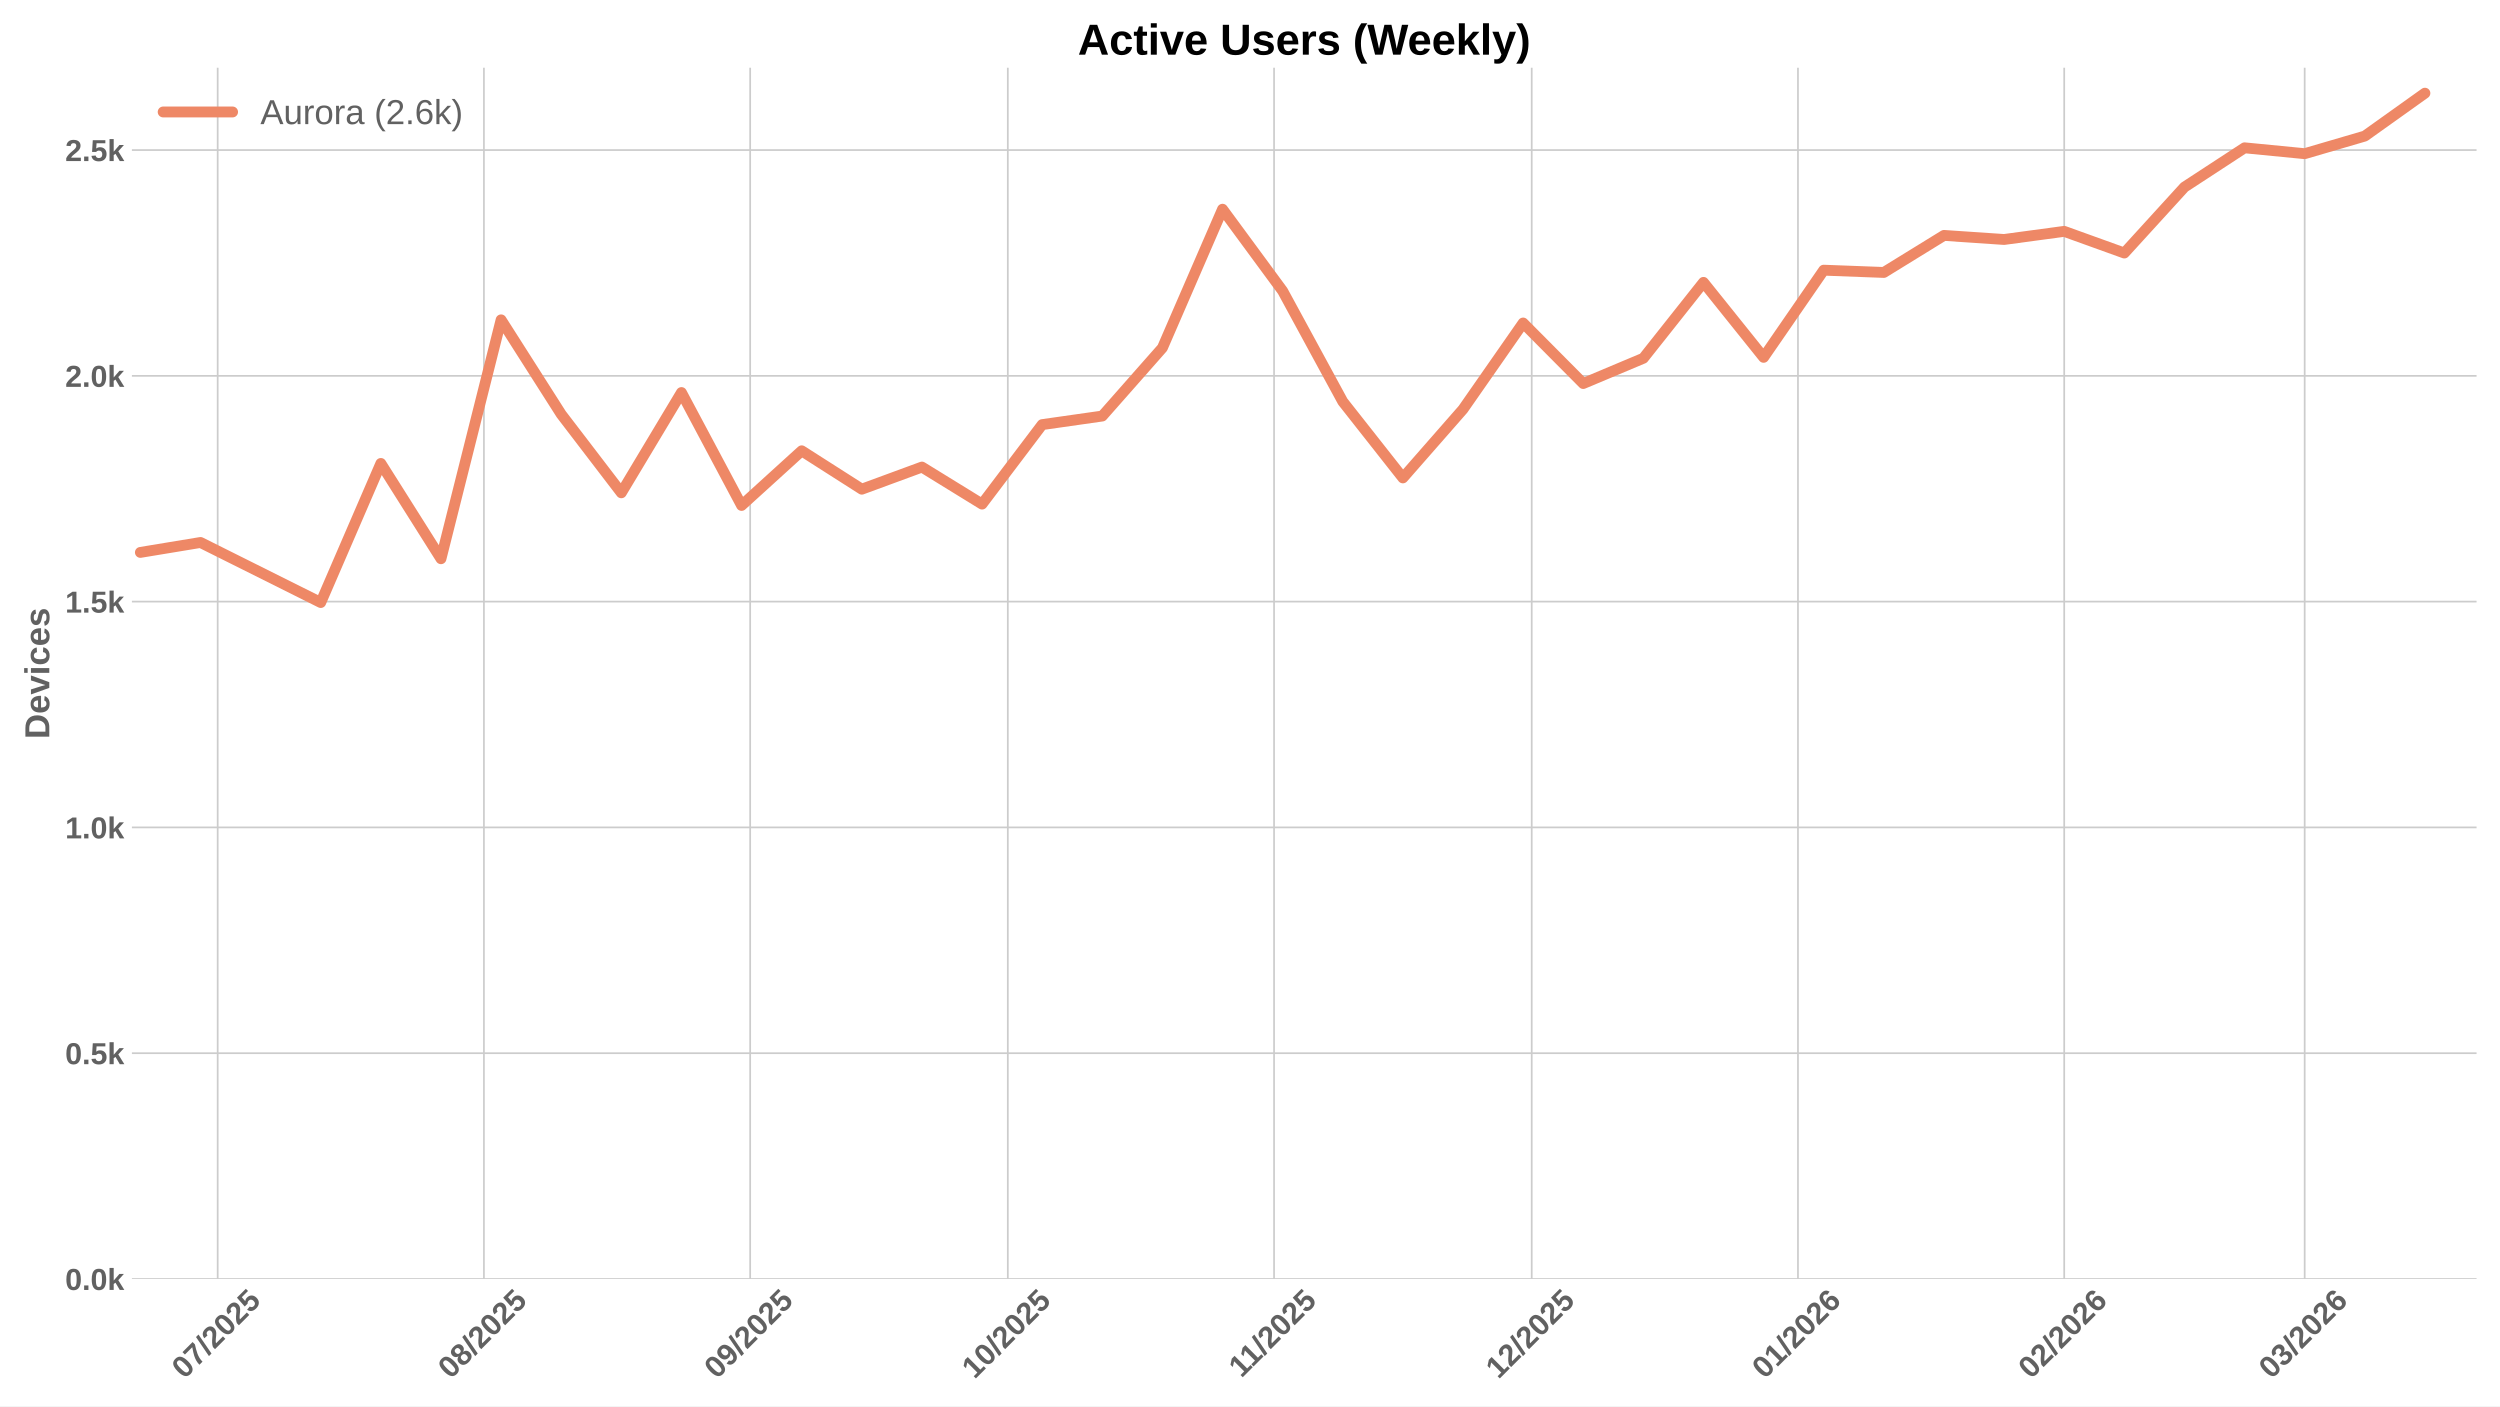
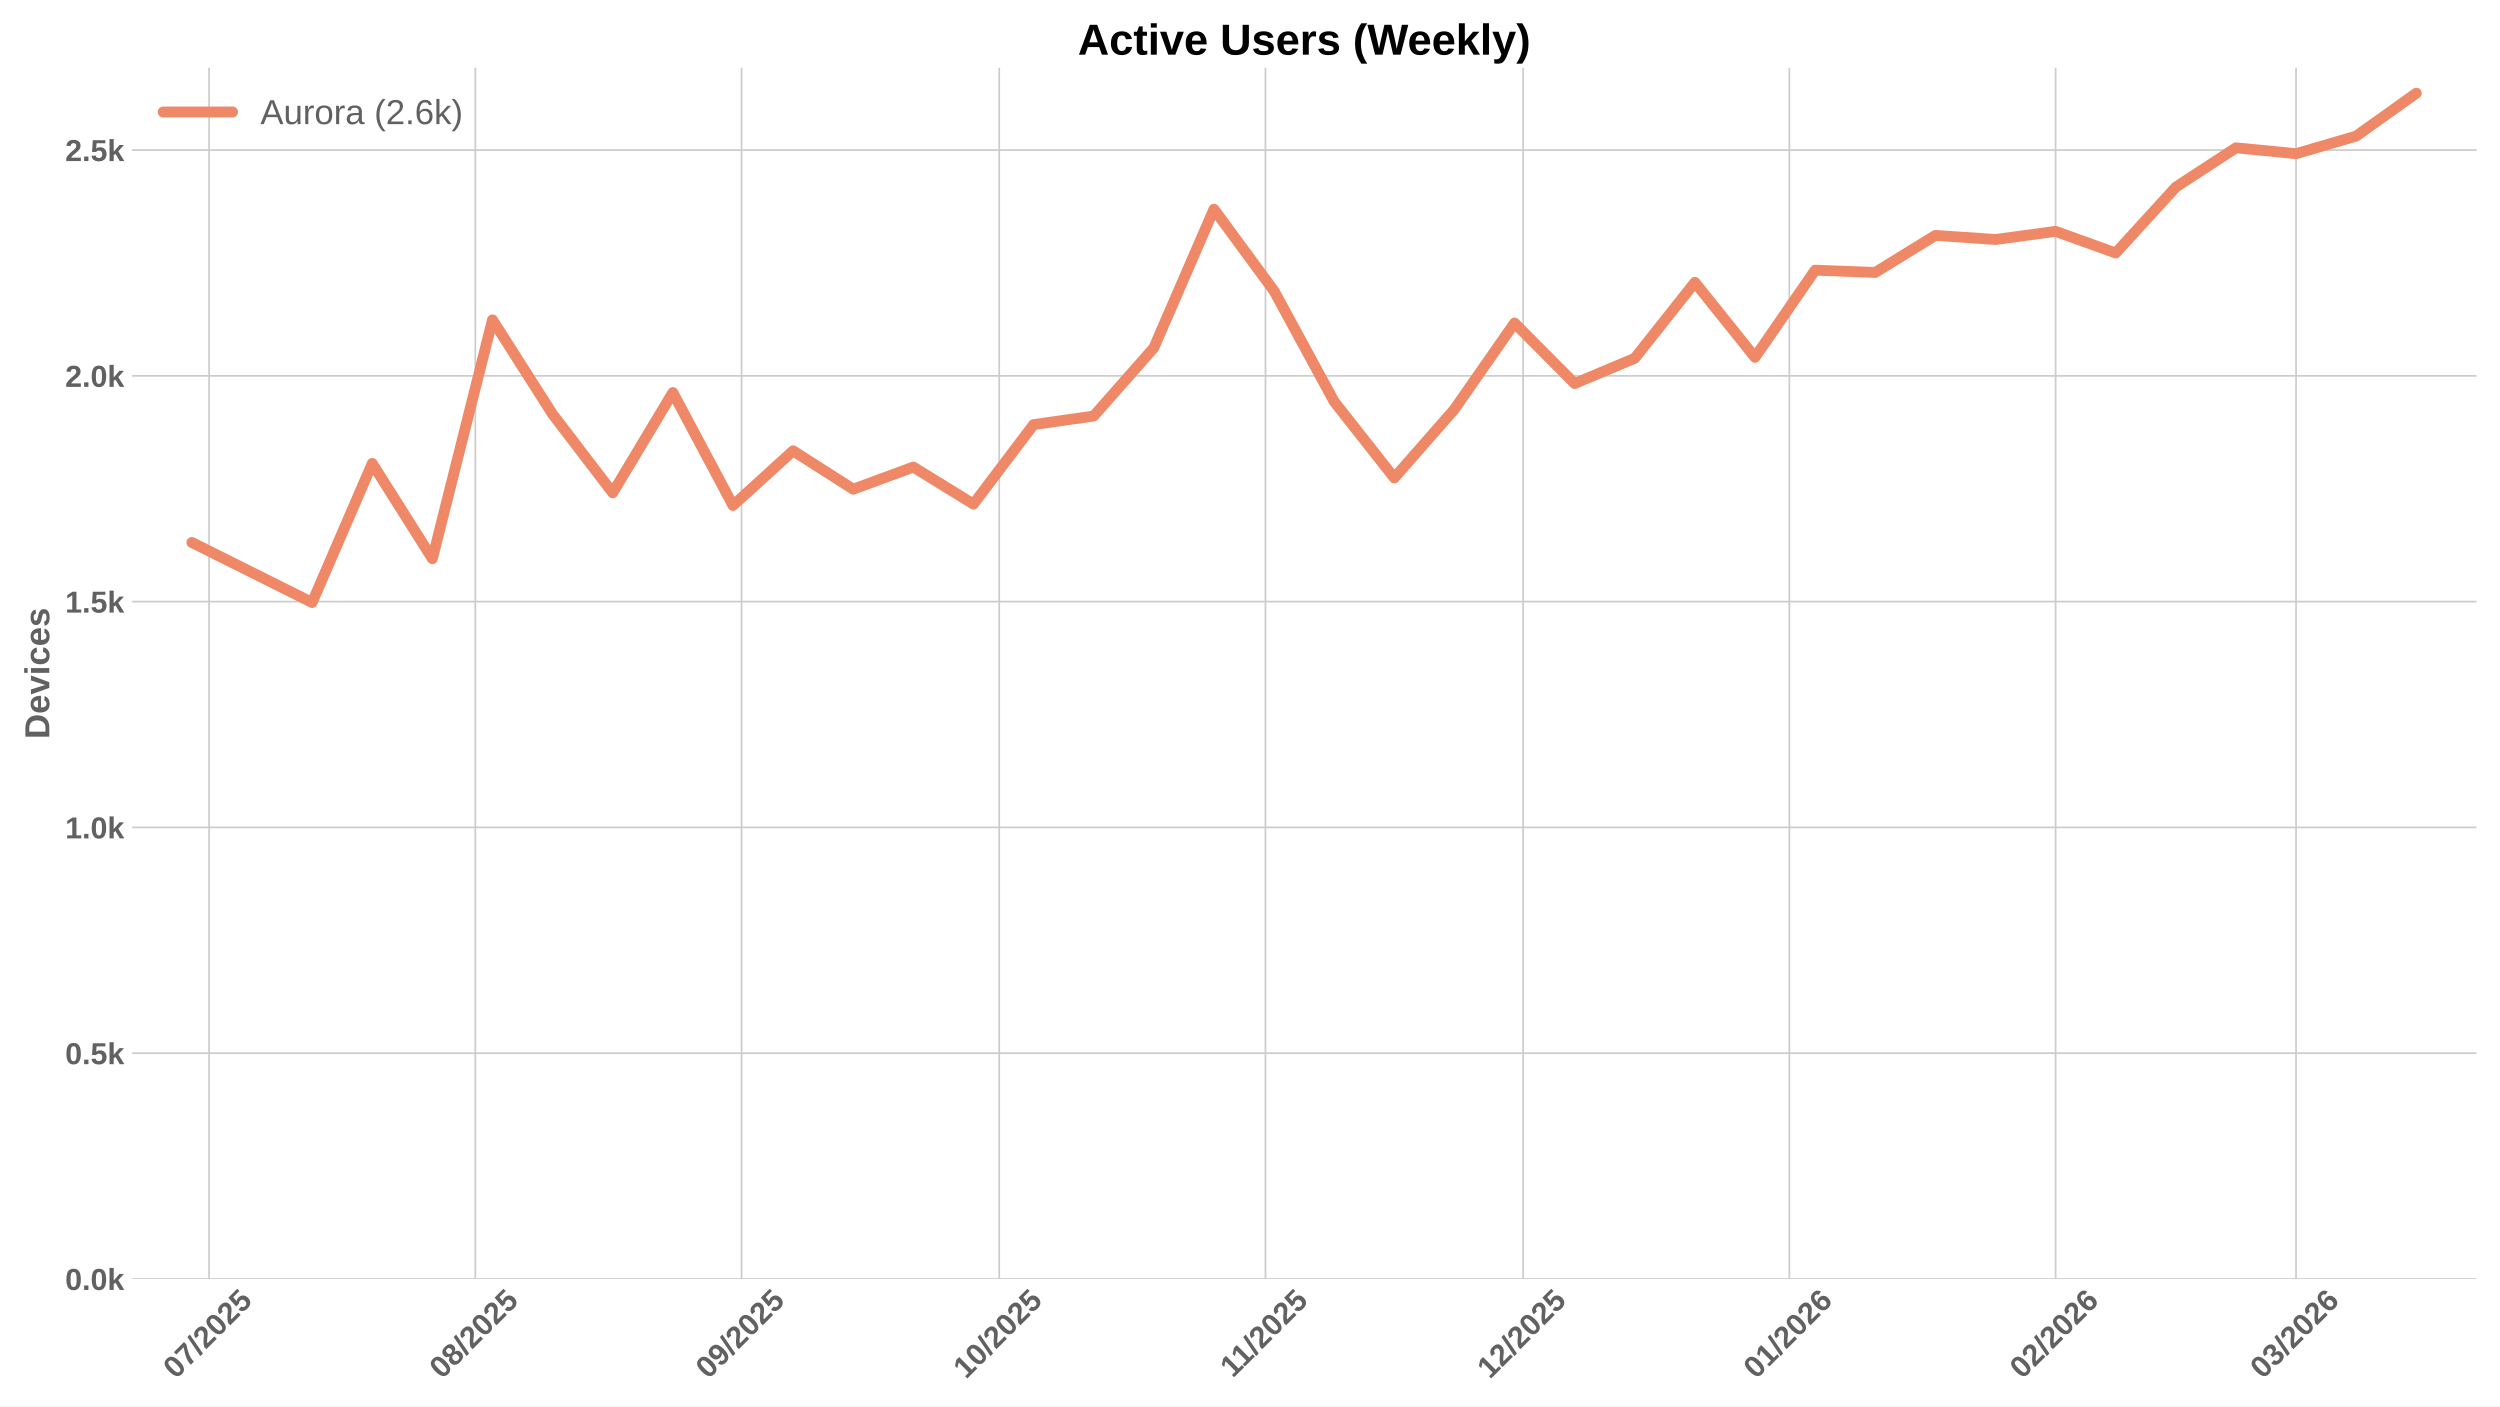
<svg xmlns="http://www.w3.org/2000/svg" xmlns:xlink="http://www.w3.org/1999/xlink" width="1152pt" height="648pt" viewBox="0 0 1152 648" version="1.1">
  <defs>
    <style type="text/css">*{stroke-linejoin: round; stroke-linecap: butt}</style>
  </defs>
  <g id="figure_1">
    <g id="patch_1">
      <path d="M 0 648  L 1152 648  L 1152 0  L 0 0  z " style="fill: #ffffff" />
    </g>
    <g id="axes_1">
      <g id="patch_2">
        <path d="M 60.78 589.343  L 1141.2 589.343  L 1141.2 31.2  L 60.78 31.2  z " style="fill: #ffffff" />
      </g>
      <g id="matplotlib.axis_1">
        <g id="xtick_1">
          <g id="line2d_1">
-             <path d="M 100.305 589.343  L 100.305 31.2  " clip-path="url(#p0297aad425)" style="fill: none; stroke: #cccccc; stroke-width: 0.8; stroke-linecap: round" />
+             <path d="M 96.342 589.343  L 96.342 31.2  " clip-path="url(#p4276ada9c0)" style="fill: none; stroke: #cccccc; stroke-width: 0.8; stroke-linecap: round" />
          </g>
          <g id="line2d_2" />
          <g id="text_1">
-             <g style="fill: #616161" transform="translate(84.97441 635.7977) rotate(-45) scale(0.14 -0.14)">
+             <g style="fill: #616161" transform="translate(81.0116 635.7977) rotate(-45) scale(0.14 -0.14)">
              <defs>
                <path id="LiberationSans-Bold-30" d="M 3297 2203  Q 3297 1088 2914 512  Q 2531 -63 1766 -63  Q 253 -63 253 2203  Q 253 2994 418 3494  Q 584 3994 915 4231  Q 1247 4469 1791 4469  Q 2572 4469 2934 3903  Q 3297 3338 3297 2203  z M 2416 2203  Q 2416 2813 2356 3150  Q 2297 3488 2165 3634  Q 2034 3781 1784 3781  Q 1519 3781 1383 3632  Q 1247 3484 1189 3148  Q 1131 2813 1131 2203  Q 1131 1600 1192 1261  Q 1253 922 1386 775  Q 1519 628 1772 628  Q 2022 628 2158 783  Q 2294 938 2355 1278  Q 2416 1619 2416 2203  z " transform="scale(0.015625)" />
                <path id="LiberationSans-Bold-37" d="M 3278 3706  Q 2981 3238 2717 2797  Q 2453 2356 2256 1911  Q 2059 1466 1945 995  Q 1831 525 1831 0  L 916 0  Q 916 550 1059 1064  Q 1203 1578 1475 2111  Q 1747 2644 2463 3681  L 275 3681  L 275 4403  L 3278 4403  L 3278 3706  z " transform="scale(0.015625)" />
                <path id="LiberationSans-Bold-2f" d="M 63 -128  L 972 4638  L 1716 4638  L 822 -128  L 63 -128  z " transform="scale(0.015625)" />
                <path id="LiberationSans-Bold-32" d="M 222 0  L 222 609  Q 394 988 711 1347  Q 1028 1706 1509 2097  Q 1972 2472 2158 2715  Q 2344 2959 2344 3194  Q 2344 3769 1766 3769  Q 1484 3769 1336 3617  Q 1188 3466 1144 3163  L 259 3213  Q 334 3825 717 4147  Q 1100 4469 1759 4469  Q 2472 4469 2853 4144  Q 3234 3819 3234 3231  Q 3234 2922 3112 2672  Q 2991 2422 2800 2211  Q 2609 2000 2376 1815  Q 2144 1631 1925 1456  Q 1706 1281 1526 1103  Q 1347 925 1259 722  L 3303 722  L 3303 0  L 222 0  z " transform="scale(0.015625)" />
                <path id="LiberationSans-Bold-35" d="M 3381 1466  Q 3381 766 2945 351  Q 2509 -63 1750 -63  Q 1088 -63 689 235  Q 291 534 197 1100  L 1075 1172  Q 1144 891 1319 762  Q 1494 634 1759 634  Q 2088 634 2283 843  Q 2478 1053 2478 1447  Q 2478 1794 2293 2001  Q 2109 2209 1778 2209  Q 1413 2209 1181 1925  L 325 1925  L 478 4403  L 3125 4403  L 3125 3750  L 1275 3750  L 1203 2638  Q 1522 2919 2000 2919  Q 2628 2919 3004 2528  Q 3381 2138 3381 1466  z " transform="scale(0.015625)" />
              </defs>
              <use xlink:href="#LiberationSans-Bold-30" />
              <use xlink:href="#LiberationSans-Bold-37" transform="translate(55.61523 0)" />
              <use xlink:href="#LiberationSans-Bold-2f" transform="translate(111.2305 0)" />
              <use xlink:href="#LiberationSans-Bold-32" transform="translate(139.0137 0)" />
              <use xlink:href="#LiberationSans-Bold-30" transform="translate(194.6289 0)" />
              <use xlink:href="#LiberationSans-Bold-32" transform="translate(250.2441 0)" />
              <use xlink:href="#LiberationSans-Bold-35" transform="translate(305.8594 0)" />
            </g>
          </g>
        </g>
        <g id="xtick_2">
          <g id="line2d_3">
-             <path d="M 222.99 589.343  L 222.99 31.2  " clip-path="url(#p0297aad425)" style="fill: none; stroke: #cccccc; stroke-width: 0.8; stroke-linecap: round" />
+             <path d="M 219.027 589.343  L 219.027 31.2  " clip-path="url(#p4276ada9c0)" style="fill: none; stroke: #cccccc; stroke-width: 0.8; stroke-linecap: round" />
          </g>
          <g id="line2d_4" />
          <g id="text_2">
-             <g style="fill: #616161" transform="translate(207.6595 635.7977) rotate(-45) scale(0.14 -0.14)">
+             <g style="fill: #616161" transform="translate(203.6967 635.7977) rotate(-45) scale(0.14 -0.14)">
              <defs>
                <path id="LiberationSans-Bold-38" d="M 3363 1241  Q 3363 622 2953 279  Q 2544 -63 1784 -63  Q 1031 -63 617 278  Q 203 619 203 1234  Q 203 1656 447 1945  Q 691 2234 1100 2303  L 1100 2316  Q 744 2394 525 2669  Q 306 2944 306 3303  Q 306 3844 689 4156  Q 1072 4469 1772 4469  Q 2488 4469 2870 4164  Q 3253 3859 3253 3297  Q 3253 2938 3036 2666  Q 2819 2394 2453 2322  L 2453 2309  Q 2878 2241 3120 1961  Q 3363 1681 3363 1241  z M 2350 3250  Q 2350 3563 2206 3708  Q 2063 3853 1772 3853  Q 1203 3853 1203 3250  Q 1203 2619 1778 2619  Q 2066 2619 2208 2766  Q 2350 2913 2350 3250  z M 2453 1313  Q 2453 2003 1766 2003  Q 1447 2003 1276 1822  Q 1106 1641 1106 1300  Q 1106 913 1275 734  Q 1444 556 1791 556  Q 2131 556 2292 734  Q 2453 913 2453 1313  z " transform="scale(0.015625)" />
              </defs>
              <use xlink:href="#LiberationSans-Bold-30" />
              <use xlink:href="#LiberationSans-Bold-38" transform="translate(55.61523 0)" />
              <use xlink:href="#LiberationSans-Bold-2f" transform="translate(111.2305 0)" />
              <use xlink:href="#LiberationSans-Bold-32" transform="translate(139.0137 0)" />
              <use xlink:href="#LiberationSans-Bold-30" transform="translate(194.6289 0)" />
              <use xlink:href="#LiberationSans-Bold-32" transform="translate(250.2441 0)" />
              <use xlink:href="#LiberationSans-Bold-35" transform="translate(305.8594 0)" />
            </g>
          </g>
        </g>
        <g id="xtick_3">
          <g id="line2d_5">
-             <path d="M 345.675 589.343  L 345.675 31.2  " clip-path="url(#p0297aad425)" style="fill: none; stroke: #cccccc; stroke-width: 0.8; stroke-linecap: round" />
+             <path d="M 341.712 589.343  L 341.712 31.2  " clip-path="url(#p4276ada9c0)" style="fill: none; stroke: #cccccc; stroke-width: 0.8; stroke-linecap: round" />
          </g>
          <g id="line2d_6" />
          <g id="text_3">
-             <g style="fill: #616161" transform="translate(330.3445 635.7977) rotate(-45) scale(0.14 -0.14)">
+             <g style="fill: #616161" transform="translate(326.3817 635.7977) rotate(-45) scale(0.14 -0.14)">
              <defs>
                <path id="LiberationSans-Bold-39" d="M 3322 2272  Q 3322 1100 2894 518  Q 2466 -63 1678 -63  Q 1097 -63 767 185  Q 438 434 300 972  L 1125 1088  Q 1247 628 1688 628  Q 2056 628 2254 981  Q 2453 1334 2459 2028  Q 2341 1794 2070 1661  Q 1800 1528 1488 1528  Q 906 1528 564 1923  Q 222 2319 222 2994  Q 222 3688 623 4078  Q 1025 4469 1759 4469  Q 2550 4469 2936 3920  Q 3322 3372 3322 2272  z M 2394 2888  Q 2394 3297 2214 3539  Q 2034 3781 1738 3781  Q 1447 3781 1280 3570  Q 1113 3359 1113 2988  Q 1113 2622 1278 2401  Q 1444 2181 1741 2181  Q 2022 2181 2208 2373  Q 2394 2566 2394 2888  z " transform="scale(0.015625)" />
              </defs>
              <use xlink:href="#LiberationSans-Bold-30" />
              <use xlink:href="#LiberationSans-Bold-39" transform="translate(55.61523 0)" />
              <use xlink:href="#LiberationSans-Bold-2f" transform="translate(111.2305 0)" />
              <use xlink:href="#LiberationSans-Bold-32" transform="translate(139.0137 0)" />
              <use xlink:href="#LiberationSans-Bold-30" transform="translate(194.6289 0)" />
              <use xlink:href="#LiberationSans-Bold-32" transform="translate(250.2441 0)" />
              <use xlink:href="#LiberationSans-Bold-35" transform="translate(305.8594 0)" />
            </g>
          </g>
        </g>
        <g id="xtick_4">
          <g id="line2d_7">
-             <path d="M 464.402 589.343  L 464.402 31.2  " clip-path="url(#p0297aad425)" style="fill: none; stroke: #cccccc; stroke-width: 0.8; stroke-linecap: round" />
+             <path d="M 460.439 589.343  L 460.439 31.2  " clip-path="url(#p4276ada9c0)" style="fill: none; stroke: #cccccc; stroke-width: 0.8; stroke-linecap: round" />
          </g>
          <g id="line2d_8" />
          <g id="text_4">
-             <g style="fill: #616161" transform="translate(449.072 635.7977) rotate(-45) scale(0.14 -0.14)">
+             <g style="fill: #616161" transform="translate(445.1092 635.7977) rotate(-45) scale(0.14 -0.14)">
              <defs>
                <path id="LiberationSans-Bold-31" d="M 403 0  L 403 653  L 1494 653  L 1494 3656  L 438 2997  L 438 3688  L 1541 4403  L 2372 4403  L 2372 653  L 3381 653  L 3381 0  L 403 0  z " transform="scale(0.015625)" />
              </defs>
              <use xlink:href="#LiberationSans-Bold-31" />
              <use xlink:href="#LiberationSans-Bold-30" transform="translate(55.61523 0)" />
              <use xlink:href="#LiberationSans-Bold-2f" transform="translate(111.2305 0)" />
              <use xlink:href="#LiberationSans-Bold-32" transform="translate(139.0137 0)" />
              <use xlink:href="#LiberationSans-Bold-30" transform="translate(194.6289 0)" />
              <use xlink:href="#LiberationSans-Bold-32" transform="translate(250.2441 0)" />
              <use xlink:href="#LiberationSans-Bold-35" transform="translate(305.8594 0)" />
            </g>
          </g>
        </g>
        <g id="xtick_5">
          <g id="line2d_9">
-             <path d="M 587.087 589.343  L 587.087 31.2  " clip-path="url(#p0297aad425)" style="fill: none; stroke: #cccccc; stroke-width: 0.8; stroke-linecap: round" />
+             <path d="M 583.125 589.343  L 583.125 31.2  " clip-path="url(#p4276ada9c0)" style="fill: none; stroke: #cccccc; stroke-width: 0.8; stroke-linecap: round" />
          </g>
          <g id="line2d_10" />
          <g id="text_5">
-             <g style="fill: #616161" transform="translate(572.0293 635.2532) rotate(-45) scale(0.14 -0.14)">
+             <g style="fill: #616161" transform="translate(568.0665 635.2532) rotate(-45) scale(0.14 -0.14)">
              <use xlink:href="#LiberationSans-Bold-31" />
              <use xlink:href="#LiberationSans-Bold-31" transform="translate(50.11523 0)" />
              <use xlink:href="#LiberationSans-Bold-2f" transform="translate(105.7305 0)" />
              <use xlink:href="#LiberationSans-Bold-32" transform="translate(133.5137 0)" />
              <use xlink:href="#LiberationSans-Bold-30" transform="translate(189.1289 0)" />
              <use xlink:href="#LiberationSans-Bold-32" transform="translate(244.7441 0)" />
              <use xlink:href="#LiberationSans-Bold-35" transform="translate(300.3594 0)" />
            </g>
          </g>
        </g>
        <g id="xtick_6">
          <g id="line2d_11">
-             <path d="M 705.815 589.343  L 705.815 31.2  " clip-path="url(#p0297aad425)" style="fill: none; stroke: #cccccc; stroke-width: 0.8; stroke-linecap: round" />
+             <path d="M 701.852 589.343  L 701.852 31.2  " clip-path="url(#p4276ada9c0)" style="fill: none; stroke: #cccccc; stroke-width: 0.8; stroke-linecap: round" />
          </g>
          <g id="line2d_12" />
          <g id="text_6">
-             <g style="fill: #616161" transform="translate(690.4845 635.7977) rotate(-45) scale(0.14 -0.14)">
+             <g style="fill: #616161" transform="translate(686.5217 635.7977) rotate(-45) scale(0.14 -0.14)">
              <use xlink:href="#LiberationSans-Bold-31" />
              <use xlink:href="#LiberationSans-Bold-32" transform="translate(55.61523 0)" />
              <use xlink:href="#LiberationSans-Bold-2f" transform="translate(111.2305 0)" />
              <use xlink:href="#LiberationSans-Bold-32" transform="translate(139.0137 0)" />
              <use xlink:href="#LiberationSans-Bold-30" transform="translate(194.6289 0)" />
              <use xlink:href="#LiberationSans-Bold-32" transform="translate(250.2441 0)" />
              <use xlink:href="#LiberationSans-Bold-35" transform="translate(305.8594 0)" />
            </g>
          </g>
        </g>
        <g id="xtick_7">
          <g id="line2d_13">
-             <path d="M 828.5 589.343  L 828.5 31.2  " clip-path="url(#p0297aad425)" style="fill: none; stroke: #cccccc; stroke-width: 0.8; stroke-linecap: round" />
+             <path d="M 824.537 589.343  L 824.537 31.2  " clip-path="url(#p4276ada9c0)" style="fill: none; stroke: #cccccc; stroke-width: 0.8; stroke-linecap: round" />
          </g>
          <g id="line2d_14" />
          <g id="text_7">
-             <g style="fill: #616161" transform="translate(813.1696 635.7977) rotate(-45) scale(0.14 -0.14)">
+             <g style="fill: #616161" transform="translate(809.2068 635.7977) rotate(-45) scale(0.14 -0.14)">
              <defs>
                <path id="LiberationSans-Bold-36" d="M 3328 1441  Q 3328 738 2934 337  Q 2541 -63 1847 -63  Q 1069 -63 651 482  Q 234 1028 234 2100  Q 234 3278 657 3873  Q 1081 4469 1869 4469  Q 2428 4469 2751 4222  Q 3075 3975 3209 3456  L 2381 3341  Q 2263 3775 1850 3775  Q 1497 3775 1295 3422  Q 1094 3069 1094 2350  Q 1234 2584 1484 2709  Q 1734 2834 2050 2834  Q 2641 2834 2984 2459  Q 3328 2084 3328 1441  z M 2447 1416  Q 2447 1791 2273 1989  Q 2100 2188 1797 2188  Q 1506 2188 1331 2002  Q 1156 1816 1156 1509  Q 1156 1125 1339 873  Q 1522 622 1819 622  Q 2116 622 2281 833  Q 2447 1044 2447 1416  z " transform="scale(0.015625)" />
              </defs>
              <use xlink:href="#LiberationSans-Bold-30" />
              <use xlink:href="#LiberationSans-Bold-31" transform="translate(55.61523 0)" />
              <use xlink:href="#LiberationSans-Bold-2f" transform="translate(111.2305 0)" />
              <use xlink:href="#LiberationSans-Bold-32" transform="translate(139.0137 0)" />
              <use xlink:href="#LiberationSans-Bold-30" transform="translate(194.6289 0)" />
              <use xlink:href="#LiberationSans-Bold-32" transform="translate(250.2441 0)" />
              <use xlink:href="#LiberationSans-Bold-36" transform="translate(305.8594 0)" />
            </g>
          </g>
        </g>
        <g id="xtick_8">
          <g id="line2d_15">
-             <path d="M 951.185 589.343  L 951.185 31.2  " clip-path="url(#p0297aad425)" style="fill: none; stroke: #cccccc; stroke-width: 0.8; stroke-linecap: round" />
+             <path d="M 947.222 589.343  L 947.222 31.2  " clip-path="url(#p4276ada9c0)" style="fill: none; stroke: #cccccc; stroke-width: 0.8; stroke-linecap: round" />
          </g>
          <g id="line2d_16" />
          <g id="text_8">
-             <g style="fill: #616161" transform="translate(935.8546 635.7977) rotate(-45) scale(0.14 -0.14)">
+             <g style="fill: #616161" transform="translate(931.8918 635.7977) rotate(-45) scale(0.14 -0.14)">
              <use xlink:href="#LiberationSans-Bold-30" />
              <use xlink:href="#LiberationSans-Bold-32" transform="translate(55.61523 0)" />
              <use xlink:href="#LiberationSans-Bold-2f" transform="translate(111.2305 0)" />
              <use xlink:href="#LiberationSans-Bold-32" transform="translate(139.0137 0)" />
              <use xlink:href="#LiberationSans-Bold-30" transform="translate(194.6289 0)" />
              <use xlink:href="#LiberationSans-Bold-32" transform="translate(250.2441 0)" />
              <use xlink:href="#LiberationSans-Bold-36" transform="translate(305.8594 0)" />
            </g>
          </g>
        </g>
        <g id="xtick_9">
          <g id="line2d_17">
-             <path d="M 1061.997 589.343  L 1061.997 31.2  " clip-path="url(#p0297aad425)" style="fill: none; stroke: #cccccc; stroke-width: 0.8; stroke-linecap: round" />
+             <path d="M 1058.034 589.343  L 1058.034 31.2  " clip-path="url(#p4276ada9c0)" style="fill: none; stroke: #cccccc; stroke-width: 0.8; stroke-linecap: round" />
          </g>
          <g id="line2d_18" />
          <g id="text_9">
-             <g style="fill: #616161" transform="translate(1046.667 635.7977) rotate(-45) scale(0.14 -0.14)">
+             <g style="fill: #616161" transform="translate(1042.704 635.7977) rotate(-45) scale(0.14 -0.14)">
              <defs>
                <path id="LiberationSans-Bold-33" d="M 3328 1222  Q 3328 603 2922 265  Q 2516 -72 1766 -72  Q 1056 -72 637 254  Q 219 581 147 1197  L 1041 1275  Q 1125 641 1763 641  Q 2078 641 2253 797  Q 2428 953 2428 1275  Q 2428 1569 2215 1725  Q 2003 1881 1584 1881  L 1278 1881  L 1278 2591  L 1566 2591  Q 1944 2591 2134 2745  Q 2325 2900 2325 3188  Q 2325 3459 2173 3614  Q 2022 3769 1731 3769  Q 1459 3769 1292 3619  Q 1125 3469 1100 3194  L 222 3256  Q 291 3825 694 4147  Q 1097 4469 1747 4469  Q 2438 4469 2827 4158  Q 3216 3847 3216 3297  Q 3216 2884 2973 2618  Q 2731 2353 2275 2266  L 2275 2253  Q 2781 2194 3054 1920  Q 3328 1647 3328 1222  z " transform="scale(0.015625)" />
              </defs>
              <use xlink:href="#LiberationSans-Bold-30" />
              <use xlink:href="#LiberationSans-Bold-33" transform="translate(55.61523 0)" />
              <use xlink:href="#LiberationSans-Bold-2f" transform="translate(111.2305 0)" />
              <use xlink:href="#LiberationSans-Bold-32" transform="translate(139.0137 0)" />
              <use xlink:href="#LiberationSans-Bold-30" transform="translate(194.6289 0)" />
              <use xlink:href="#LiberationSans-Bold-32" transform="translate(250.2441 0)" />
              <use xlink:href="#LiberationSans-Bold-36" transform="translate(305.8594 0)" />
            </g>
          </g>
        </g>
      </g>
      <g id="matplotlib.axis_2">
        <g id="ytick_1">
          <g id="line2d_19">
-             <path d="M 60.78 589.343  L 1141.2 589.343  " clip-path="url(#p0297aad425)" style="fill: none; stroke: #cccccc; stroke-width: 0.8; stroke-linecap: round" />
+             <path d="M 60.78 589.343  L 1141.2 589.343  " clip-path="url(#p4276ada9c0)" style="fill: none; stroke: #cccccc; stroke-width: 0.8; stroke-linecap: round" />
          </g>
          <g id="line2d_20" />
          <g id="text_10">
            <g style="fill: #616161" transform="translate(30.03469 594.416) scale(0.14 -0.14)">
              <defs>
                <path id="LiberationSans-Bold-2e" d="M 434 0  L 434 953  L 1338 953  L 1338 0  L 434 0  z " transform="scale(0.015625)" />
                <path id="LiberationSans-Bold-6b" d="M 2606 0  L 1703 1531  L 1325 1269  L 1325 0  L 447 0  L 447 4638  L 1325 4638  L 1325 1981  L 2531 3381  L 3475 3381  L 2288 2063  L 3566 0  L 2606 0  z " transform="scale(0.015625)" />
              </defs>
              <use xlink:href="#LiberationSans-Bold-30" />
              <use xlink:href="#LiberationSans-Bold-2e" transform="translate(55.61523 0)" />
              <use xlink:href="#LiberationSans-Bold-30" transform="translate(83.39844 0)" />
              <use xlink:href="#LiberationSans-Bold-6b" transform="translate(139.0137 0)" />
            </g>
          </g>
        </g>
        <g id="ytick_2">
          <g id="line2d_21">
-             <path d="M 60.78 485.305  L 1141.2 485.305  " clip-path="url(#p0297aad425)" style="fill: none; stroke: #cccccc; stroke-width: 0.8; stroke-linecap: round" />
+             <path d="M 60.78 485.305  L 1141.2 485.305  " clip-path="url(#p4276ada9c0)" style="fill: none; stroke: #cccccc; stroke-width: 0.8; stroke-linecap: round" />
          </g>
          <g id="line2d_22" />
          <g id="text_11">
            <g style="fill: #616161" transform="translate(30.03469 490.378) scale(0.14 -0.14)">
              <use xlink:href="#LiberationSans-Bold-30" />
              <use xlink:href="#LiberationSans-Bold-2e" transform="translate(55.61523 0)" />
              <use xlink:href="#LiberationSans-Bold-35" transform="translate(83.39844 0)" />
              <use xlink:href="#LiberationSans-Bold-6b" transform="translate(139.0137 0)" />
            </g>
          </g>
        </g>
        <g id="ytick_3">
          <g id="line2d_23">
-             <path d="M 60.78 381.267  L 1141.2 381.267  " clip-path="url(#p0297aad425)" style="fill: none; stroke: #cccccc; stroke-width: 0.8; stroke-linecap: round" />
+             <path d="M 60.78 381.267  L 1141.2 381.267  " clip-path="url(#p4276ada9c0)" style="fill: none; stroke: #cccccc; stroke-width: 0.8; stroke-linecap: round" />
          </g>
          <g id="line2d_24" />
          <g id="text_12">
            <g style="fill: #616161" transform="translate(30.03469 386.34) scale(0.14 -0.14)">
              <use xlink:href="#LiberationSans-Bold-31" />
              <use xlink:href="#LiberationSans-Bold-2e" transform="translate(55.61523 0)" />
              <use xlink:href="#LiberationSans-Bold-30" transform="translate(83.39844 0)" />
              <use xlink:href="#LiberationSans-Bold-6b" transform="translate(139.0137 0)" />
            </g>
          </g>
        </g>
        <g id="ytick_4">
          <g id="line2d_25">
-             <path d="M 60.78 277.229  L 1141.2 277.229  " clip-path="url(#p0297aad425)" style="fill: none; stroke: #cccccc; stroke-width: 0.8; stroke-linecap: round" />
+             <path d="M 60.78 277.229  L 1141.2 277.229  " clip-path="url(#p4276ada9c0)" style="fill: none; stroke: #cccccc; stroke-width: 0.8; stroke-linecap: round" />
          </g>
          <g id="line2d_26" />
          <g id="text_13">
            <g style="fill: #616161" transform="translate(30.03469 282.3019) scale(0.14 -0.14)">
              <use xlink:href="#LiberationSans-Bold-31" />
              <use xlink:href="#LiberationSans-Bold-2e" transform="translate(55.61523 0)" />
              <use xlink:href="#LiberationSans-Bold-35" transform="translate(83.39844 0)" />
              <use xlink:href="#LiberationSans-Bold-6b" transform="translate(139.0137 0)" />
            </g>
          </g>
        </g>
        <g id="ytick_5">
          <g id="line2d_27">
-             <path d="M 60.78 173.191  L 1141.2 173.191  " clip-path="url(#p0297aad425)" style="fill: none; stroke: #cccccc; stroke-width: 0.8; stroke-linecap: round" />
+             <path d="M 60.78 173.191  L 1141.2 173.191  " clip-path="url(#p4276ada9c0)" style="fill: none; stroke: #cccccc; stroke-width: 0.8; stroke-linecap: round" />
          </g>
          <g id="line2d_28" />
          <g id="text_14">
            <g style="fill: #616161" transform="translate(30.03469 178.2639) scale(0.14 -0.14)">
              <use xlink:href="#LiberationSans-Bold-32" />
              <use xlink:href="#LiberationSans-Bold-2e" transform="translate(55.61523 0)" />
              <use xlink:href="#LiberationSans-Bold-30" transform="translate(83.39844 0)" />
              <use xlink:href="#LiberationSans-Bold-6b" transform="translate(139.0137 0)" />
            </g>
          </g>
        </g>
        <g id="ytick_6">
          <g id="line2d_29">
-             <path d="M 60.78 69.153  L 1141.2 69.153  " clip-path="url(#p0297aad425)" style="fill: none; stroke: #cccccc; stroke-width: 0.8; stroke-linecap: round" />
+             <path d="M 60.78 69.153  L 1141.2 69.153  " clip-path="url(#p4276ada9c0)" style="fill: none; stroke: #cccccc; stroke-width: 0.8; stroke-linecap: round" />
          </g>
          <g id="line2d_30" />
          <g id="text_15">
            <g style="fill: #616161" transform="translate(30.03469 74.22588) scale(0.14 -0.14)">
              <use xlink:href="#LiberationSans-Bold-32" />
              <use xlink:href="#LiberationSans-Bold-2e" transform="translate(55.61523 0)" />
              <use xlink:href="#LiberationSans-Bold-35" transform="translate(83.39844 0)" />
              <use xlink:href="#LiberationSans-Bold-6b" transform="translate(139.0137 0)" />
            </g>
          </g>
        </g>
        <g id="text_16">
          <g style="fill: #616161" transform="translate(22.71469 340.5153) rotate(-90) scale(0.16 -0.16)">
            <defs>
              <path id="LiberationSans-Bold-44" d="M 4353 2234  Q 4353 1553 4086 1045  Q 3819 538 3330 269  Q 2841 0 2209 0  L 428 0  L 428 4403  L 2022 4403  Q 3134 4403 3743 3842  Q 4353 3281 4353 2234  z M 3425 2234  Q 3425 2944 3056 3317  Q 2688 3691 2003 3691  L 1350 3691  L 1350 713  L 2131 713  Q 2725 713 3075 1122  Q 3425 1531 3425 2234  z " transform="scale(0.015625)" />
              <path id="LiberationSans-Bold-65" d="M 1831 -63  Q 1069 -63 659 389  Q 250 841 250 1706  Q 250 2544 665 2994  Q 1081 3444 1844 3444  Q 2572 3444 2956 2961  Q 3341 2478 3341 1547  L 3341 1522  L 1172 1522  Q 1172 1028 1355 776  Q 1538 525 1875 525  Q 2341 525 2463 928  L 3291 856  Q 2931 -63 1831 -63  z M 1831 2891  Q 1522 2891 1355 2675  Q 1188 2459 1178 2072  L 2491 2072  Q 2466 2481 2294 2686  Q 2122 2891 1831 2891  z " transform="scale(0.015625)" />
              <path id="LiberationSans-Bold-76" d="M 2284 0  L 1234 0  L 25 3381  L 953 3381  L 1544 1491  Q 1591 1334 1766 709  Q 1797 838 1894 1159  Q 1991 1481 2613 3381  L 3531 3381  L 2284 0  z " transform="scale(0.015625)" />
              <path id="LiberationSans-Bold-69" d="M 447 3991  L 447 4638  L 1325 4638  L 1325 3991  L 447 3991  z M 447 0  L 447 3381  L 1325 3381  L 1325 0  L 447 0  z " transform="scale(0.015625)" />
              <path id="LiberationSans-Bold-63" d="M 1856 -63  Q 1088 -63 669 395  Q 250 853 250 1672  Q 250 2509 672 2976  Q 1094 3444 1869 3444  Q 2466 3444 2856 3144  Q 3247 2844 3347 2316  L 2463 2272  Q 2425 2531 2275 2686  Q 2125 2841 1850 2841  Q 1172 2841 1172 1706  Q 1172 538 1863 538  Q 2113 538 2281 695  Q 2450 853 2491 1166  L 3372 1125  Q 3325 778 3123 506  Q 2922 234 2594 85  Q 2266 -63 1856 -63  z " transform="scale(0.015625)" />
              <path id="LiberationSans-Bold-73" d="M 3297 988  Q 3297 497 2895 217  Q 2494 -63 1784 -63  Q 1088 -63 717 157  Q 347 378 225 844  L 997 959  Q 1063 719 1223 619  Q 1384 519 1784 519  Q 2153 519 2322 612  Q 2491 706 2491 906  Q 2491 1069 2355 1164  Q 2219 1259 1894 1325  Q 1150 1472 890 1598  Q 631 1725 495 1926  Q 359 2128 359 2422  Q 359 2906 732 3176  Q 1106 3447 1791 3447  Q 2394 3447 2761 3212  Q 3128 2978 3219 2534  L 2441 2453  Q 2403 2659 2256 2761  Q 2109 2863 1791 2863  Q 1478 2863 1322 2783  Q 1166 2703 1166 2516  Q 1166 2369 1286 2283  Q 1406 2197 1691 2141  Q 2088 2059 2395 1973  Q 2703 1888 2889 1769  Q 3075 1650 3186 1464  Q 3297 1278 3297 988  z " transform="scale(0.015625)" />
            </defs>
            <use xlink:href="#LiberationSans-Bold-44" />
            <use xlink:href="#LiberationSans-Bold-65" transform="translate(72.2168 0)" />
            <use xlink:href="#LiberationSans-Bold-76" transform="translate(127.832 0)" />
            <use xlink:href="#LiberationSans-Bold-69" transform="translate(183.4473 0)" />
            <use xlink:href="#LiberationSans-Bold-63" transform="translate(211.2305 0)" />
            <use xlink:href="#LiberationSans-Bold-65" transform="translate(266.8457 0)" />
            <use xlink:href="#LiberationSans-Bold-73" transform="translate(322.4609 0)" />
          </g>
        </g>
      </g>
      <g id="line2d_31">
-         <path d="M 64.686 254.549  L 92.39 249.971  L 147.796 277.645  L 175.499 213.558  L 203.202 257.462  L 230.905 147.39  L 258.608 190.878  L 286.311 227.083  L 314.014 180.89  L 341.717 232.909  L 369.42 207.732  L 397.123 225.418  L 424.826 215.222  L 452.53 232.285  L 480.233 195.663  L 507.936 191.71  L 535.639 160.29  L 563.342 96.411  L 591.045 134.073  L 618.748 185.051  L 646.451 220.216  L 674.154 188.589  L 701.857 148.846  L 729.56 176.728  L 757.263 165.076  L 784.966 130.119  L 812.67 164.66  L 840.373 124.501  L 868.076 125.542  L 895.779 108.479  L 923.482 110.352  L 951.185 106.607  L 978.888 116.594  L 1006.591 86.215  L 1034.294 68.113  L 1061.997 70.818  L 1089.7 62.703  L 1117.403 42.935  " clip-path="url(#p0297aad425)" style="fill: none; stroke: #ee8866; stroke-width: 5; stroke-linecap: round" />
+         <path d="M 88.427 249.971  L 143.833 277.645  L 171.536 213.558  L 199.239 257.462  L 226.942 147.39  L 254.645 190.878  L 282.348 227.083  L 310.051 180.89  L 337.754 232.909  L 365.458 207.732  L 393.161 225.418  L 420.864 215.222  L 448.567 232.285  L 476.27 195.663  L 503.973 191.71  L 531.676 160.29  L 559.379 96.411  L 587.082 134.073  L 614.785 185.051  L 642.488 220.216  L 670.191 188.589  L 697.894 148.846  L 725.598 176.728  L 753.301 165.076  L 781.004 130.119  L 808.707 164.66  L 836.41 124.501  L 864.113 125.542  L 891.816 108.479  L 919.519 110.352  L 947.222 106.607  L 974.925 116.594  L 1002.628 86.215  L 1030.331 68.113  L 1058.034 70.818  L 1085.738 62.703  L 1113.441 42.935  " clip-path="url(#p4276ada9c0)" style="fill: none; stroke: #ee8866; stroke-width: 5; stroke-linecap: round" />
      </g>
      <g id="patch_3">
        <path d="M 60.78 589.343  L 60.78 31.2  " style="fill: none" />
      </g>
      <g id="patch_4">
        <path d="M 1141.2 589.343  L 1141.2 31.2  " style="fill: none" />
      </g>
      <g id="patch_5">
        <path d="M 60.78 589.343  L 1141.2 589.343  " style="fill: none" />
      </g>
      <g id="patch_6">
        <path d="M 60.78 31.2  L 1141.2 31.2  " style="fill: none" />
      </g>
      <g id="text_17">
        <g transform="translate(496.6791 25.2) scale(0.2 -0.2)">
          <defs>
            <path id="LiberationSans-Bold-41" d="M 3541 0  L 3150 1125  L 1472 1125  L 1081 0  L 159 0  L 1766 4403  L 2853 4403  L 4453 0  L 3541 0  z M 2309 3725  L 2291 3656  Q 2259 3544 2215 3400  Q 2172 3256 1678 1819  L 2944 1819  L 2509 3084  L 2375 3509  L 2309 3725  z " transform="scale(0.015625)" />
            <path id="LiberationSans-Bold-74" d="M 1313 -56  Q 925 -56 715 155  Q 506 366 506 794  L 506 2788  L 78 2788  L 78 3381  L 550 3381  L 825 4175  L 1375 4175  L 1375 3381  L 2016 3381  L 2016 2788  L 1375 2788  L 1375 1031  Q 1375 784 1469 667  Q 1563 550 1759 550  Q 1863 550 2053 594  L 2053 50  Q 1728 -56 1313 -56  z " transform="scale(0.015625)" />
            <path id="LiberationSans-Bold-20" transform="scale(0.015625)" />
            <path id="LiberationSans-Bold-55" d="M 2259 -63  Q 1350 -63 867 381  Q 384 825 384 1650  L 384 4403  L 1306 4403  L 1306 1722  Q 1306 1200 1554 929  Q 1803 659 2284 659  Q 2778 659 3043 942  Q 3309 1225 3309 1753  L 3309 4403  L 4231 4403  L 4231 1697  Q 4231 859 3714 398  Q 3197 -63 2259 -63  z " transform="scale(0.015625)" />
            <path id="LiberationSans-Bold-72" d="M 447 0  L 447 2588  Q 447 2866 439 3052  Q 431 3238 422 3381  L 1259 3381  Q 1269 3325 1284 3039  Q 1300 2753 1300 2659  L 1313 2659  Q 1441 3016 1541 3161  Q 1641 3306 1778 3376  Q 1916 3447 2122 3447  Q 2291 3447 2394 3400  L 2394 2666  Q 2181 2713 2019 2713  Q 1691 2713 1508 2447  Q 1325 2181 1325 1659  L 1325 0  L 447 0  z " transform="scale(0.015625)" />
            <path id="LiberationSans-Bold-28" d="M 1247 -1328  Q 756 -622 537 81  Q 319 784 319 1659  Q 319 2531 537 3232  Q 756 3934 1247 4638  L 2125 4638  Q 1631 3925 1407 3219  Q 1184 2513 1184 1656  Q 1184 803 1406 101  Q 1628 -600 2125 -1328  L 1247 -1328  z " transform="scale(0.015625)" />
            <path id="LiberationSans-Bold-57" d="M 4897 0  L 3803 0  L 3206 2547  Q 3097 2997 3022 3488  Q 2947 3078 2900 2864  Q 2853 2650 2234 0  L 1141 0  L 6 4403  L 941 4403  L 1578 1559  L 1722 872  Q 1809 1306 1892 1701  Q 1975 2097 2516 4403  L 3547 4403  L 4103 2059  Q 4169 1797 4325 872  L 4403 1234  L 4569 1953  L 5100 4403  L 6034 4403  L 4897 0  z " transform="scale(0.015625)" />
            <path id="LiberationSans-Bold-6c" d="M 447 0  L 447 4638  L 1325 4638  L 1325 0  L 447 0  z " transform="scale(0.015625)" />
            <path id="LiberationSans-Bold-79" d="M 884 -1328  Q 569 -1328 331 -1288  L 331 -663  Q 497 -688 634 -688  Q 822 -688 945 -628  Q 1069 -569 1167 -431  Q 1266 -294 1388 34  L 50 3381  L 978 3381  L 1509 1797  Q 1634 1456 1825 753  L 1903 1050  L 2106 1784  L 2606 3381  L 3525 3381  L 2188 -178  Q 1919 -828 1630 -1078  Q 1341 -1328 884 -1328  z " transform="scale(0.015625)" />
            <path id="LiberationSans-Bold-29" d="M 6 -1328  Q 506 -597 726 101  Q 947 800 947 1656  Q 947 2516 722 3223  Q 497 3931 6 4638  L 884 4638  Q 1378 3928 1595 3225  Q 1813 2522 1813 1659  Q 1813 791 1595 87  Q 1378 -616 884 -1328  L 6 -1328  z " transform="scale(0.015625)" />
          </defs>
          <use xlink:href="#LiberationSans-Bold-41" />
          <use xlink:href="#LiberationSans-Bold-63" transform="translate(72.2168 0)" />
          <use xlink:href="#LiberationSans-Bold-74" transform="translate(127.832 0)" />
          <use xlink:href="#LiberationSans-Bold-69" transform="translate(161.1328 0)" />
          <use xlink:href="#LiberationSans-Bold-76" transform="translate(188.916 0)" />
          <use xlink:href="#LiberationSans-Bold-65" transform="translate(244.5312 0)" />
          <use xlink:href="#LiberationSans-Bold-20" transform="translate(300.1465 0)" />
          <use xlink:href="#LiberationSans-Bold-55" transform="translate(327.9297 0)" />
          <use xlink:href="#LiberationSans-Bold-73" transform="translate(400.1465 0)" />
          <use xlink:href="#LiberationSans-Bold-65" transform="translate(455.7617 0)" />
          <use xlink:href="#LiberationSans-Bold-72" transform="translate(511.377 0)" />
          <use xlink:href="#LiberationSans-Bold-73" transform="translate(550.293 0)" />
          <use xlink:href="#LiberationSans-Bold-20" transform="translate(605.9082 0)" />
          <use xlink:href="#LiberationSans-Bold-28" transform="translate(633.6914 0)" />
          <use xlink:href="#LiberationSans-Bold-57" transform="translate(666.9922 0)" />
          <use xlink:href="#LiberationSans-Bold-65" transform="translate(759.627 0)" />
          <use xlink:href="#LiberationSans-Bold-65" transform="translate(815.2422 0)" />
          <use xlink:href="#LiberationSans-Bold-6b" transform="translate(870.8574 0)" />
          <use xlink:href="#LiberationSans-Bold-6c" transform="translate(926.4727 0)" />
          <use xlink:href="#LiberationSans-Bold-79" transform="translate(954.2559 0)" />
          <use xlink:href="#LiberationSans-Bold-29" transform="translate(1009.871 0)" />
        </g>
      </g>
      <g id="legend_1">
        <g id="line2d_32">
          <path d="M 75.18 51.595  L 91.18 51.595  L 107.18 51.595  " style="fill: none; stroke: #ee8866; stroke-width: 5; stroke-linecap: round" />
        </g>
        <g id="text_18">
          <g style="fill: #616161" transform="translate(119.98 57.195) scale(0.16 -0.16)">
            <defs>
              <path id="LiberationSans-41" d="M 3647 0  L 3144 1288  L 1138 1288  L 631 0  L 13 0  L 1809 4403  L 2488 4403  L 4256 0  L 3647 0  z M 2141 3953  L 2113 3866  Q 2034 3606 1881 3200  L 1319 1753  L 2966 1753  L 2400 3206  Q 2313 3422 2225 3694  L 2141 3953  z " transform="scale(0.015625)" />
              <path id="LiberationSans-75" d="M 981 3381  L 981 1238  Q 981 903 1047 718  Q 1113 534 1256 453  Q 1400 372 1678 372  Q 2084 372 2318 650  Q 2553 928 2553 1422  L 2553 3381  L 3116 3381  L 3116 722  Q 3116 131 3134 0  L 2603 0  Q 2600 16 2597 84  Q 2594 153 2589 242  Q 2584 331 2578 578  L 2569 578  Q 2375 228 2120 82  Q 1866 -63 1488 -63  Q 931 -63 673 214  Q 416 491 416 1128  L 416 3381  L 981 3381  z " transform="scale(0.015625)" />
              <path id="LiberationSans-72" d="M 444 0  L 444 2594  Q 444 2950 425 3381  L 956 3381  Q 981 2806 981 2691  L 994 2691  Q 1128 3125 1303 3284  Q 1478 3444 1797 3444  Q 1909 3444 2025 3413  L 2025 2897  Q 1913 2928 1725 2928  Q 1375 2928 1190 2626  Q 1006 2325 1006 1763  L 1006 0  L 444 0  z " transform="scale(0.015625)" />
              <path id="LiberationSans-6f" d="M 3291 1694  Q 3291 806 2900 371  Q 2509 -63 1766 -63  Q 1025 -63 647 389  Q 269 841 269 1694  Q 269 3444 1784 3444  Q 2559 3444 2925 3017  Q 3291 2591 3291 1694  z M 2700 1694  Q 2700 2394 2492 2711  Q 2284 3028 1794 3028  Q 1300 3028 1079 2704  Q 859 2381 859 1694  Q 859 1025 1076 689  Q 1294 353 1759 353  Q 2266 353 2483 678  Q 2700 1003 2700 1694  z " transform="scale(0.015625)" />
              <path id="LiberationSans-61" d="M 1294 -63  Q 784 -63 528 206  Q 272 475 272 944  Q 272 1469 617 1750  Q 963 2031 1731 2050  L 2491 2063  L 2491 2247  Q 2491 2659 2316 2837  Q 2141 3016 1766 3016  Q 1388 3016 1216 2887  Q 1044 2759 1009 2478  L 422 2531  Q 566 3444 1778 3444  Q 2416 3444 2737 3151  Q 3059 2859 3059 2306  L 3059 850  Q 3059 600 3125 473  Q 3191 347 3375 347  Q 3456 347 3559 369  L 3559 19  Q 3347 -31 3125 -31  Q 2813 -31 2670 133  Q 2528 297 2509 647  L 2491 647  Q 2275 259 1989 98  Q 1703 -63 1294 -63  z M 1422 359  Q 1731 359 1972 500  Q 2213 641 2352 886  Q 2491 1131 2491 1391  L 2491 1669  L 1875 1656  Q 1478 1650 1273 1575  Q 1069 1500 959 1344  Q 850 1188 850 934  Q 850 659 998 509  Q 1147 359 1422 359  z " transform="scale(0.015625)" />
              <path id="LiberationSans-20" transform="scale(0.015625)" />
              <path id="LiberationSans-28" d="M 397 1663  Q 397 2566 680 3284  Q 963 4003 1550 4638  L 2094 4638  Q 1509 3988 1236 3256  Q 963 2525 963 1656  Q 963 791 1233 62  Q 1503 -666 2094 -1325  L 1550 -1325  Q 959 -688 678 32  Q 397 753 397 1650  L 397 1663  z " transform="scale(0.015625)" />
              <path id="LiberationSans-32" d="M 322 0  L 322 397  Q 481 763 711 1042  Q 941 1322 1194 1548  Q 1447 1775 1695 1969  Q 1944 2163 2144 2356  Q 2344 2550 2467 2762  Q 2591 2975 2591 3244  Q 2591 3606 2378 3806  Q 2166 4006 1788 4006  Q 1428 4006 1195 3811  Q 963 3616 922 3263  L 347 3316  Q 409 3844 795 4156  Q 1181 4469 1788 4469  Q 2453 4469 2811 4155  Q 3169 3841 3169 3263  Q 3169 3006 3051 2753  Q 2934 2500 2703 2247  Q 2472 1994 1819 1463  Q 1459 1169 1246 933  Q 1034 697 941 478  L 3238 478  L 3238 0  L 322 0  z " transform="scale(0.015625)" />
              <path id="LiberationSans-2e" d="M 584 0  L 584 684  L 1194 684  L 1194 0  L 584 0  z " transform="scale(0.015625)" />
              <path id="LiberationSans-36" d="M 3278 1441  Q 3278 744 2900 340  Q 2522 -63 1856 -63  Q 1113 -63 719 490  Q 325 1044 325 2100  Q 325 3244 734 3856  Q 1144 4469 1900 4469  Q 2897 4469 3156 3572  L 2619 3475  Q 2453 4013 1894 4013  Q 1413 4013 1148 3564  Q 884 3116 884 2266  Q 1038 2550 1316 2698  Q 1594 2847 1953 2847  Q 2563 2847 2920 2465  Q 3278 2084 3278 1441  z M 2706 1416  Q 2706 1894 2472 2153  Q 2238 2413 1819 2413  Q 1425 2413 1183 2183  Q 941 1953 941 1550  Q 941 1041 1192 716  Q 1444 391 1838 391  Q 2244 391 2475 664  Q 2706 938 2706 1416  z " transform="scale(0.015625)" />
              <path id="LiberationSans-6b" d="M 2550 0  L 1406 1544  L 994 1203  L 994 0  L 431 0  L 431 4638  L 994 4638  L 994 1741  L 2478 3381  L 3138 3381  L 1766 1928  L 3209 0  L 2550 0  z " transform="scale(0.015625)" />
              <path id="LiberationSans-29" d="M 1734 1650  Q 1734 747 1451 28  Q 1169 -691 581 -1325  L 38 -1325  Q 625 -669 897 57  Q 1169 784 1169 1656  Q 1169 2528 895 3256  Q 622 3984 38 4638  L 581 4638  Q 1172 4000 1453 3279  Q 1734 2559 1734 1663  L 1734 1650  z " transform="scale(0.015625)" />
            </defs>
            <use xlink:href="#LiberationSans-41" />
            <use xlink:href="#LiberationSans-75" transform="translate(66.69922 0)" />
            <use xlink:href="#LiberationSans-72" transform="translate(122.3145 0)" />
            <use xlink:href="#LiberationSans-6f" transform="translate(155.6152 0)" />
            <use xlink:href="#LiberationSans-72" transform="translate(211.2305 0)" />
            <use xlink:href="#LiberationSans-61" transform="translate(244.5312 0)" />
            <use xlink:href="#LiberationSans-20" transform="translate(300.1465 0)" />
            <use xlink:href="#LiberationSans-28" transform="translate(327.9297 0)" />
            <use xlink:href="#LiberationSans-32" transform="translate(361.2305 0)" />
            <use xlink:href="#LiberationSans-2e" transform="translate(416.8457 0)" />
            <use xlink:href="#LiberationSans-36" transform="translate(444.6289 0)" />
            <use xlink:href="#LiberationSans-6b" transform="translate(500.2441 0)" />
            <use xlink:href="#LiberationSans-29" transform="translate(550.2441 0)" />
          </g>
        </g>
      </g>
    </g>
  </g>
  <defs>
-     <clipPath id="p0297aad425">
+     <clipPath id="p4276ada9c0">
      <rect x="60.78" y="31.2" width="1080.42" height="558.143" />
    </clipPath>
  </defs>
</svg>
